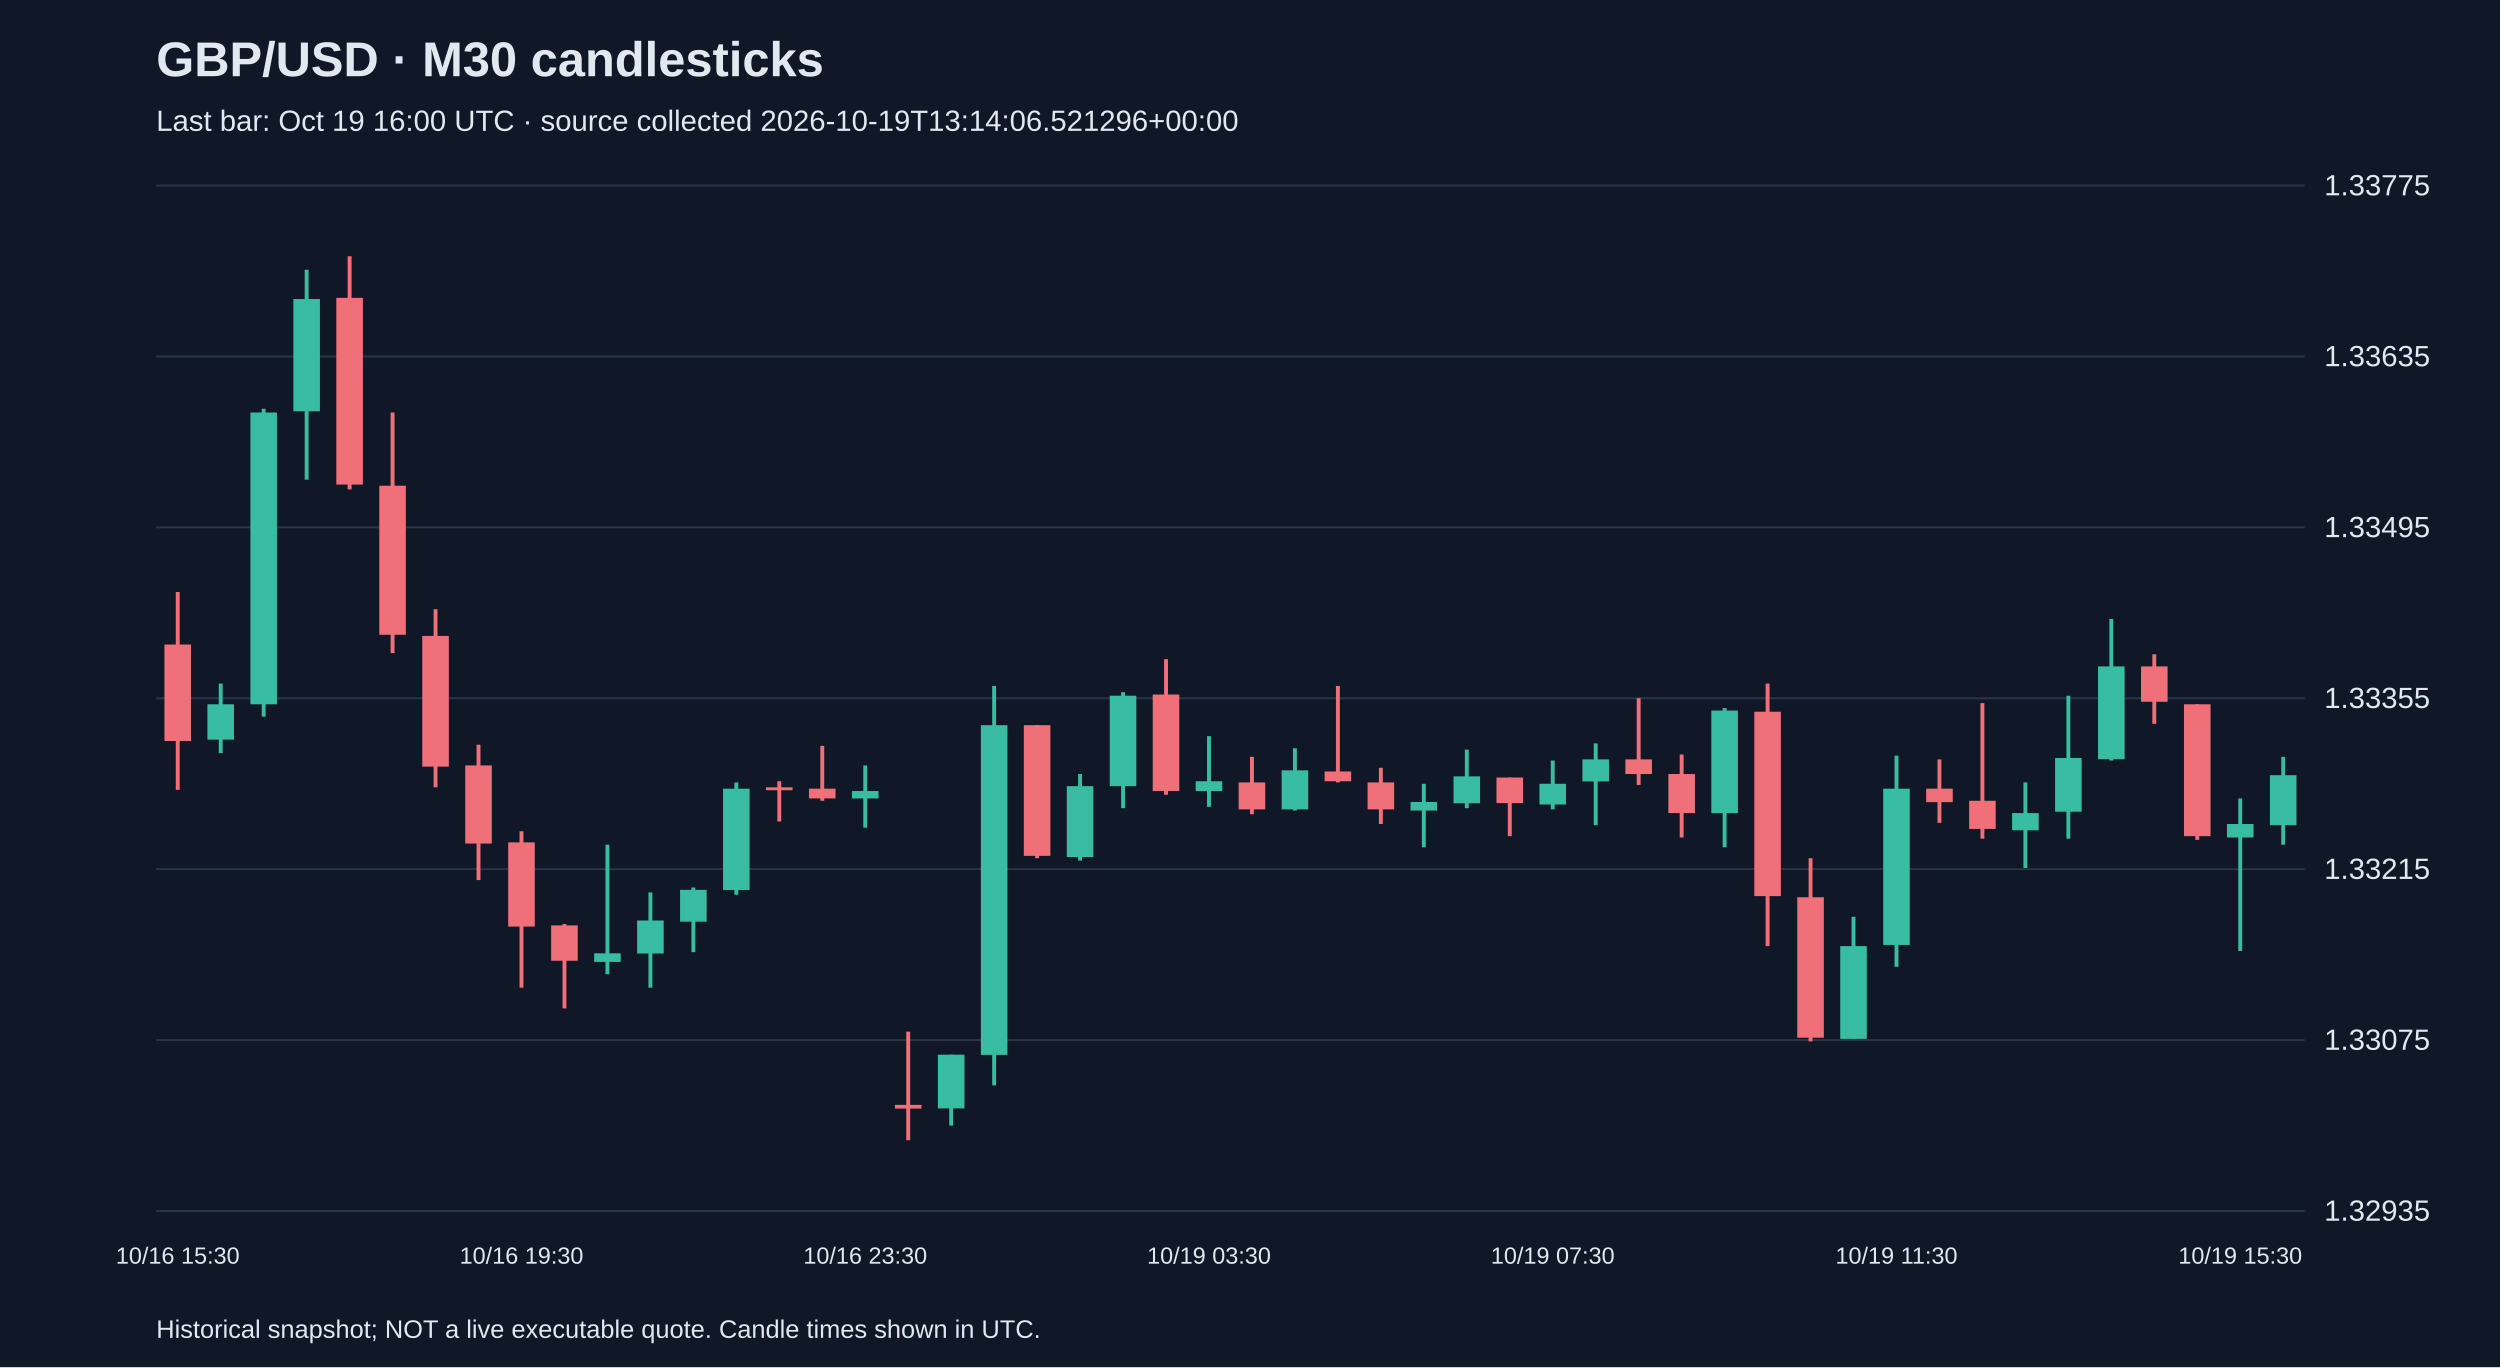
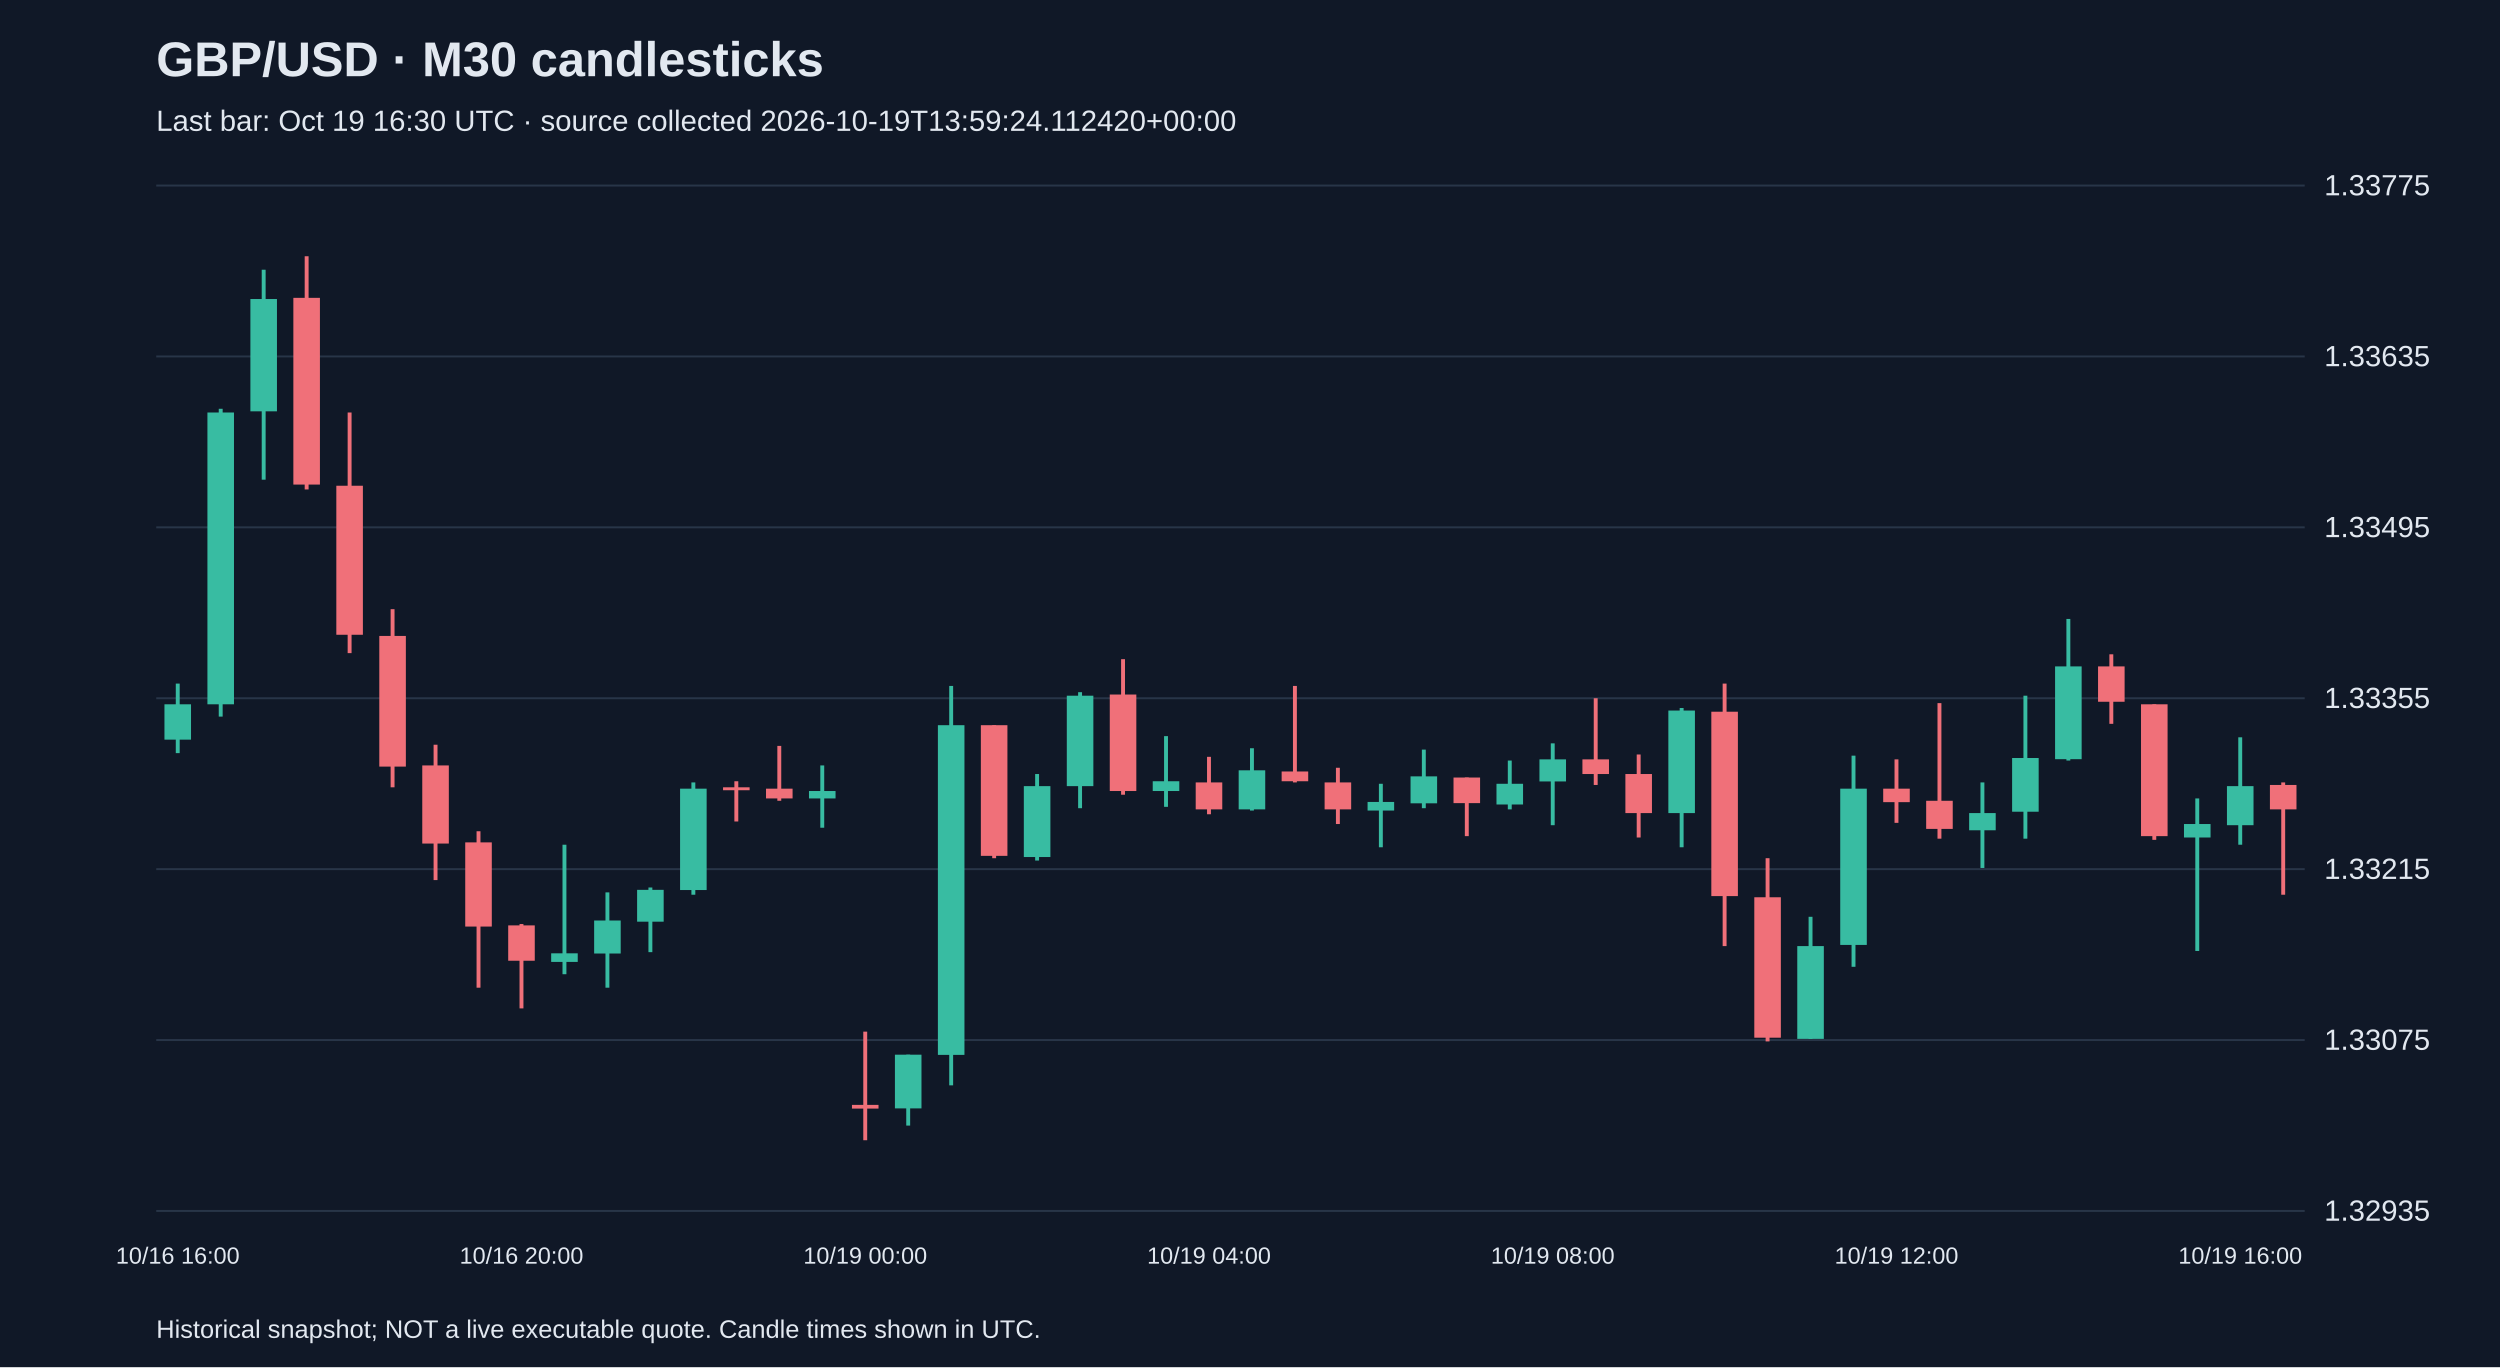
<svg xmlns="http://www.w3.org/2000/svg" viewBox="0 0 1280 700">
  <rect width="100%" height="100%" fill="#101827" />
  <style>text{font-family:Arial,sans-serif;fill:#e2e8f0}</style>
  <text x="80" y="39" font-size="25" font-weight="bold">GBP/USD · M30 candlesticks</text>
-   <text x="80" y="67" font-size="15" fill="#a6b1c5">Last bar: Oct 19 16:00 UTC · source collected 2026-10-19T13:14:06.521296+00:00</text>
+   <text x="80" y="67" font-size="15" fill="#a6b1c5">Last bar: Oct 19 16:30 UTC · source collected 2026-10-19T13:59:24.112420+00:00</text>
  <line x1="80" y1="620.0" x2="1180" y2="620.0" stroke="#283548" />
  <text x="1190" y="625.0" font-size="15">1.32935</text>
  <line x1="80" y1="532.5" x2="1180" y2="532.5" stroke="#283548" />
  <text x="1190" y="537.5" font-size="15">1.33075</text>
  <line x1="80" y1="445.0" x2="1180" y2="445.0" stroke="#283548" />
  <text x="1190" y="450.0" font-size="15">1.33215</text>
  <line x1="80" y1="357.5" x2="1180" y2="357.5" stroke="#283548" />
  <text x="1190" y="362.5" font-size="15">1.33355</text>
  <line x1="80" y1="270.0" x2="1180" y2="270.0" stroke="#283548" />
  <text x="1190" y="275.0" font-size="15">1.33495</text>
  <line x1="80" y1="182.5" x2="1180" y2="182.5" stroke="#283548" />
  <text x="1190" y="187.5" font-size="15">1.33635</text>
  <line x1="80" y1="95.0" x2="1180" y2="95.0" stroke="#283548" />
  <text x="1190" y="100.0" font-size="15">1.33775</text>
-   <line x1="91.0" y1="303.1" x2="91.0" y2="404.4" stroke="#f07079" stroke-width="2" />
-   <rect x="84.2" y="330.0" width="13.6" height="49.4" fill="#f07079" />
-   <text x="91.0" y="647" text-anchor="middle" font-size="12">10/16 15:30</text>
-   <line x1="113.0" y1="350.0" x2="113.0" y2="385.6" stroke="#38bca2" stroke-width="2" />
-   <rect x="106.2" y="360.6" width="13.6" height="18.1" fill="#38bca2" />
-   <line x1="135.0" y1="209.3" x2="135.0" y2="366.9" stroke="#38bca2" stroke-width="2" />
-   <rect x="128.2" y="211.2" width="13.6" height="149.4" fill="#38bca2" />
-   <line x1="157.0" y1="138.1" x2="157.0" y2="245.6" stroke="#38bca2" stroke-width="2" />
-   <rect x="150.2" y="153.1" width="13.6" height="57.5" fill="#38bca2" />
-   <line x1="179.0" y1="131.2" x2="179.0" y2="250.6" stroke="#f07079" stroke-width="2" />
-   <rect x="172.2" y="152.5" width="13.6" height="95.6" fill="#f07079" />
-   <line x1="201.0" y1="211.2" x2="201.0" y2="334.4" stroke="#f07079" stroke-width="2" />
-   <rect x="194.2" y="248.7" width="13.6" height="76.3" fill="#f07079" />
-   <line x1="223.0" y1="311.9" x2="223.0" y2="403.1" stroke="#f07079" stroke-width="2" />
-   <rect x="216.2" y="325.6" width="13.6" height="66.9" fill="#f07079" />
-   <line x1="245.0" y1="381.3" x2="245.0" y2="450.6" stroke="#f07079" stroke-width="2" />
-   <rect x="238.2" y="391.9" width="13.6" height="40.0" fill="#f07079" />
-   <line x1="267.0" y1="425.6" x2="267.0" y2="505.7" stroke="#f07079" stroke-width="2" />
-   <rect x="260.2" y="431.3" width="13.6" height="43.1" fill="#f07079" />
-   <text x="267.0" y="647" text-anchor="middle" font-size="12">10/16 19:30</text>
-   <line x1="289.0" y1="473.1" x2="289.0" y2="516.3" stroke="#f07079" stroke-width="2" />
-   <rect x="282.2" y="473.8" width="13.6" height="18.1" fill="#f07079" />
-   <line x1="311.0" y1="432.5" x2="311.0" y2="498.8" stroke="#38bca2" stroke-width="2" />
-   <rect x="304.2" y="488.1" width="13.6" height="4.4" fill="#38bca2" />
-   <line x1="333.0" y1="456.9" x2="333.0" y2="505.7" stroke="#38bca2" stroke-width="2" />
-   <rect x="326.2" y="471.3" width="13.6" height="16.9" fill="#38bca2" />
-   <line x1="355.0" y1="454.4" x2="355.0" y2="487.5" stroke="#38bca2" stroke-width="2" />
-   <rect x="348.2" y="455.6" width="13.6" height="16.3" fill="#38bca2" />
-   <line x1="377.0" y1="400.6" x2="377.0" y2="458.1" stroke="#38bca2" stroke-width="2" />
-   <rect x="370.2" y="403.8" width="13.6" height="51.9" fill="#38bca2" />
-   <line x1="399.0" y1="400.0" x2="399.0" y2="420.6" stroke="#f07079" stroke-width="2" />
-   <rect x="392.2" y="403.1" width="13.6" height="1.5" fill="#f07079" />
-   <line x1="421.0" y1="381.9" x2="421.0" y2="410.0" stroke="#f07079" stroke-width="2" />
-   <rect x="414.2" y="403.8" width="13.6" height="5.0" fill="#f07079" />
-   <line x1="443.0" y1="391.9" x2="443.0" y2="423.8" stroke="#38bca2" stroke-width="2" />
-   <rect x="436.2" y="405.0" width="13.6" height="3.8" fill="#38bca2" />
-   <text x="443.0" y="647" text-anchor="middle" font-size="12">10/16 23:30</text>
-   <line x1="465.0" y1="528.2" x2="465.0" y2="583.8" stroke="#f07079" stroke-width="2" />
-   <rect x="458.2" y="565.7" width="13.6" height="1.9" fill="#f07079" />
-   <line x1="487.0" y1="540.0" x2="487.0" y2="576.3" stroke="#38bca2" stroke-width="2" />
-   <rect x="480.2" y="540.0" width="13.6" height="27.5" fill="#38bca2" />
-   <line x1="509.0" y1="351.2" x2="509.0" y2="555.7" stroke="#38bca2" stroke-width="2" />
-   <rect x="502.2" y="371.3" width="13.6" height="168.8" fill="#38bca2" />
-   <line x1="531.0" y1="371.3" x2="531.0" y2="439.4" stroke="#f07079" stroke-width="2" />
-   <rect x="524.2" y="371.3" width="13.6" height="66.9" fill="#f07079" />
-   <line x1="553.0" y1="396.3" x2="553.0" y2="440.6" stroke="#38bca2" stroke-width="2" />
-   <rect x="546.2" y="402.5" width="13.6" height="36.3" fill="#38bca2" />
-   <line x1="575.0" y1="354.4" x2="575.0" y2="413.8" stroke="#38bca2" stroke-width="2" />
-   <rect x="568.2" y="356.2" width="13.6" height="46.3" fill="#38bca2" />
-   <line x1="597.0" y1="337.5" x2="597.0" y2="406.9" stroke="#f07079" stroke-width="2" />
-   <rect x="590.2" y="355.6" width="13.6" height="49.4" fill="#f07079" />
-   <line x1="619.0" y1="376.9" x2="619.0" y2="413.1" stroke="#38bca2" stroke-width="2" />
-   <rect x="612.2" y="400.0" width="13.6" height="5.0" fill="#38bca2" />
-   <text x="619.0" y="647" text-anchor="middle" font-size="12">10/19 03:30</text>
-   <line x1="641.0" y1="387.5" x2="641.0" y2="416.9" stroke="#f07079" stroke-width="2" />
-   <rect x="634.2" y="400.6" width="13.6" height="13.8" fill="#f07079" />
-   <line x1="663.0" y1="383.1" x2="663.0" y2="415.0" stroke="#38bca2" stroke-width="2" />
-   <rect x="656.2" y="394.4" width="13.6" height="20.0" fill="#38bca2" />
-   <line x1="685.0" y1="351.2" x2="685.0" y2="400.6" stroke="#f07079" stroke-width="2" />
-   <rect x="678.2" y="395.0" width="13.6" height="5.0" fill="#f07079" />
-   <line x1="707.0" y1="393.1" x2="707.0" y2="421.9" stroke="#f07079" stroke-width="2" />
-   <rect x="700.2" y="400.6" width="13.6" height="13.8" fill="#f07079" />
-   <line x1="729.0" y1="401.3" x2="729.0" y2="433.8" stroke="#38bca2" stroke-width="2" />
-   <rect x="722.2" y="410.6" width="13.6" height="4.4" fill="#38bca2" />
-   <line x1="751.0" y1="383.8" x2="751.0" y2="413.8" stroke="#38bca2" stroke-width="2" />
-   <rect x="744.2" y="397.5" width="13.6" height="13.8" fill="#38bca2" />
-   <line x1="773.0" y1="398.1" x2="773.0" y2="428.1" stroke="#f07079" stroke-width="2" />
-   <rect x="766.2" y="398.1" width="13.6" height="13.1" fill="#f07079" />
-   <line x1="795.0" y1="389.4" x2="795.0" y2="414.4" stroke="#38bca2" stroke-width="2" />
-   <rect x="788.2" y="401.3" width="13.6" height="10.6" fill="#38bca2" />
-   <text x="795.0" y="647" text-anchor="middle" font-size="12">10/19 07:30</text>
-   <line x1="817.0" y1="380.6" x2="817.0" y2="422.5" stroke="#38bca2" stroke-width="2" />
-   <rect x="810.2" y="388.8" width="13.6" height="11.3" fill="#38bca2" />
-   <line x1="839.0" y1="357.5" x2="839.0" y2="401.9" stroke="#f07079" stroke-width="2" />
-   <rect x="832.2" y="388.8" width="13.6" height="7.5" fill="#f07079" />
-   <line x1="861.0" y1="386.3" x2="861.0" y2="428.8" stroke="#f07079" stroke-width="2" />
-   <rect x="854.2" y="396.3" width="13.6" height="20.0" fill="#f07079" />
-   <line x1="883.0" y1="362.5" x2="883.0" y2="433.8" stroke="#38bca2" stroke-width="2" />
-   <rect x="876.2" y="363.8" width="13.6" height="52.5" fill="#38bca2" />
-   <line x1="905.0" y1="350.0" x2="905.0" y2="484.4" stroke="#f07079" stroke-width="2" />
-   <rect x="898.2" y="364.4" width="13.6" height="94.4" fill="#f07079" />
-   <line x1="927.0" y1="439.4" x2="927.0" y2="533.2" stroke="#f07079" stroke-width="2" />
-   <rect x="920.2" y="459.4" width="13.6" height="71.9" fill="#f07079" />
-   <line x1="949.0" y1="469.4" x2="949.0" y2="531.9" stroke="#38bca2" stroke-width="2" />
-   <rect x="942.2" y="484.4" width="13.6" height="47.5" fill="#38bca2" />
-   <line x1="971.0" y1="386.9" x2="971.0" y2="495.0" stroke="#38bca2" stroke-width="2" />
-   <rect x="964.2" y="403.8" width="13.6" height="80.0" fill="#38bca2" />
-   <text x="971.0" y="647" text-anchor="middle" font-size="12">10/19 11:30</text>
-   <line x1="993.0" y1="388.8" x2="993.0" y2="421.3" stroke="#f07079" stroke-width="2" />
-   <rect x="986.2" y="403.8" width="13.6" height="6.9" fill="#f07079" />
-   <line x1="1015.0" y1="360.0" x2="1015.0" y2="429.4" stroke="#f07079" stroke-width="2" />
-   <rect x="1008.2" y="410.0" width="13.6" height="14.4" fill="#f07079" />
-   <line x1="1037.0" y1="400.6" x2="1037.0" y2="444.4" stroke="#38bca2" stroke-width="2" />
-   <rect x="1030.2" y="416.3" width="13.6" height="8.8" fill="#38bca2" />
-   <line x1="1059.0" y1="356.2" x2="1059.0" y2="429.4" stroke="#38bca2" stroke-width="2" />
-   <rect x="1052.2" y="388.1" width="13.6" height="27.5" fill="#38bca2" />
-   <line x1="1081.0" y1="316.9" x2="1081.0" y2="389.4" stroke="#38bca2" stroke-width="2" />
-   <rect x="1074.2" y="341.2" width="13.6" height="47.5" fill="#38bca2" />
-   <line x1="1103.0" y1="335.0" x2="1103.0" y2="370.6" stroke="#f07079" stroke-width="2" />
-   <rect x="1096.2" y="341.2" width="13.6" height="18.1" fill="#f07079" />
-   <line x1="1125.0" y1="360.6" x2="1125.0" y2="430.0" stroke="#f07079" stroke-width="2" />
-   <rect x="1118.2" y="360.6" width="13.6" height="67.5" fill="#f07079" />
-   <line x1="1147.0" y1="408.8" x2="1147.0" y2="486.9" stroke="#38bca2" stroke-width="2" />
-   <rect x="1140.2" y="421.9" width="13.6" height="6.9" fill="#38bca2" />
-   <text x="1147.0" y="647" text-anchor="middle" font-size="12">10/19 15:30</text>
-   <line x1="1169.0" y1="387.5" x2="1169.0" y2="432.5" stroke="#38bca2" stroke-width="2" />
-   <rect x="1162.2" y="396.9" width="13.6" height="25.6" fill="#38bca2" />
+   <line x1="91.0" y1="350.0" x2="91.0" y2="385.6" stroke="#38bca2" stroke-width="2" />
+   <rect x="84.2" y="360.6" width="13.6" height="18.1" fill="#38bca2" />
+   <text x="91.0" y="647" text-anchor="middle" font-size="12">10/16 16:00</text>
+   <line x1="113.0" y1="209.3" x2="113.0" y2="366.9" stroke="#38bca2" stroke-width="2" />
+   <rect x="106.2" y="211.2" width="13.6" height="149.4" fill="#38bca2" />
+   <line x1="135.0" y1="138.1" x2="135.0" y2="245.6" stroke="#38bca2" stroke-width="2" />
+   <rect x="128.2" y="153.1" width="13.6" height="57.5" fill="#38bca2" />
+   <line x1="157.0" y1="131.2" x2="157.0" y2="250.6" stroke="#f07079" stroke-width="2" />
+   <rect x="150.2" y="152.5" width="13.6" height="95.6" fill="#f07079" />
+   <line x1="179.0" y1="211.2" x2="179.0" y2="334.4" stroke="#f07079" stroke-width="2" />
+   <rect x="172.2" y="248.7" width="13.6" height="76.3" fill="#f07079" />
+   <line x1="201.0" y1="311.9" x2="201.0" y2="403.1" stroke="#f07079" stroke-width="2" />
+   <rect x="194.2" y="325.6" width="13.6" height="66.9" fill="#f07079" />
+   <line x1="223.0" y1="381.3" x2="223.0" y2="450.6" stroke="#f07079" stroke-width="2" />
+   <rect x="216.2" y="391.9" width="13.6" height="40.0" fill="#f07079" />
+   <line x1="245.0" y1="425.6" x2="245.0" y2="505.7" stroke="#f07079" stroke-width="2" />
+   <rect x="238.2" y="431.3" width="13.6" height="43.1" fill="#f07079" />
+   <line x1="267.0" y1="473.1" x2="267.0" y2="516.3" stroke="#f07079" stroke-width="2" />
+   <rect x="260.2" y="473.8" width="13.6" height="18.1" fill="#f07079" />
+   <text x="267.0" y="647" text-anchor="middle" font-size="12">10/16 20:00</text>
+   <line x1="289.0" y1="432.5" x2="289.0" y2="498.8" stroke="#38bca2" stroke-width="2" />
+   <rect x="282.2" y="488.1" width="13.6" height="4.4" fill="#38bca2" />
+   <line x1="311.0" y1="456.9" x2="311.0" y2="505.7" stroke="#38bca2" stroke-width="2" />
+   <rect x="304.2" y="471.3" width="13.6" height="16.9" fill="#38bca2" />
+   <line x1="333.0" y1="454.4" x2="333.0" y2="487.5" stroke="#38bca2" stroke-width="2" />
+   <rect x="326.2" y="455.6" width="13.6" height="16.3" fill="#38bca2" />
+   <line x1="355.0" y1="400.6" x2="355.0" y2="458.1" stroke="#38bca2" stroke-width="2" />
+   <rect x="348.2" y="403.8" width="13.6" height="51.9" fill="#38bca2" />
+   <line x1="377.0" y1="400.0" x2="377.0" y2="420.6" stroke="#f07079" stroke-width="2" />
+   <rect x="370.2" y="403.1" width="13.6" height="1.5" fill="#f07079" />
+   <line x1="399.0" y1="381.9" x2="399.0" y2="410.0" stroke="#f07079" stroke-width="2" />
+   <rect x="392.2" y="403.8" width="13.6" height="5.0" fill="#f07079" />
+   <line x1="421.0" y1="391.9" x2="421.0" y2="423.8" stroke="#38bca2" stroke-width="2" />
+   <rect x="414.2" y="405.0" width="13.6" height="3.8" fill="#38bca2" />
+   <line x1="443.0" y1="528.2" x2="443.0" y2="583.8" stroke="#f07079" stroke-width="2" />
+   <rect x="436.2" y="565.7" width="13.6" height="1.9" fill="#f07079" />
+   <text x="443.0" y="647" text-anchor="middle" font-size="12">10/19 00:00</text>
+   <line x1="465.0" y1="540.0" x2="465.0" y2="576.3" stroke="#38bca2" stroke-width="2" />
+   <rect x="458.2" y="540.0" width="13.6" height="27.5" fill="#38bca2" />
+   <line x1="487.0" y1="351.2" x2="487.0" y2="555.7" stroke="#38bca2" stroke-width="2" />
+   <rect x="480.2" y="371.3" width="13.6" height="168.8" fill="#38bca2" />
+   <line x1="509.0" y1="371.3" x2="509.0" y2="439.4" stroke="#f07079" stroke-width="2" />
+   <rect x="502.2" y="371.3" width="13.6" height="66.9" fill="#f07079" />
+   <line x1="531.0" y1="396.3" x2="531.0" y2="440.6" stroke="#38bca2" stroke-width="2" />
+   <rect x="524.2" y="402.5" width="13.6" height="36.3" fill="#38bca2" />
+   <line x1="553.0" y1="354.4" x2="553.0" y2="413.8" stroke="#38bca2" stroke-width="2" />
+   <rect x="546.2" y="356.2" width="13.6" height="46.3" fill="#38bca2" />
+   <line x1="575.0" y1="337.5" x2="575.0" y2="406.9" stroke="#f07079" stroke-width="2" />
+   <rect x="568.2" y="355.6" width="13.6" height="49.4" fill="#f07079" />
+   <line x1="597.0" y1="376.9" x2="597.0" y2="413.1" stroke="#38bca2" stroke-width="2" />
+   <rect x="590.2" y="400.0" width="13.6" height="5.0" fill="#38bca2" />
+   <line x1="619.0" y1="387.5" x2="619.0" y2="416.9" stroke="#f07079" stroke-width="2" />
+   <rect x="612.2" y="400.6" width="13.6" height="13.8" fill="#f07079" />
+   <text x="619.0" y="647" text-anchor="middle" font-size="12">10/19 04:00</text>
+   <line x1="641.0" y1="383.1" x2="641.0" y2="415.0" stroke="#38bca2" stroke-width="2" />
+   <rect x="634.2" y="394.4" width="13.6" height="20.0" fill="#38bca2" />
+   <line x1="663.0" y1="351.2" x2="663.0" y2="400.6" stroke="#f07079" stroke-width="2" />
+   <rect x="656.2" y="395.0" width="13.6" height="5.0" fill="#f07079" />
+   <line x1="685.0" y1="393.1" x2="685.0" y2="421.9" stroke="#f07079" stroke-width="2" />
+   <rect x="678.2" y="400.6" width="13.6" height="13.8" fill="#f07079" />
+   <line x1="707.0" y1="401.3" x2="707.0" y2="433.8" stroke="#38bca2" stroke-width="2" />
+   <rect x="700.2" y="410.6" width="13.6" height="4.4" fill="#38bca2" />
+   <line x1="729.0" y1="383.8" x2="729.0" y2="413.8" stroke="#38bca2" stroke-width="2" />
+   <rect x="722.2" y="397.5" width="13.6" height="13.8" fill="#38bca2" />
+   <line x1="751.0" y1="398.1" x2="751.0" y2="428.1" stroke="#f07079" stroke-width="2" />
+   <rect x="744.2" y="398.1" width="13.6" height="13.1" fill="#f07079" />
+   <line x1="773.0" y1="389.4" x2="773.0" y2="414.4" stroke="#38bca2" stroke-width="2" />
+   <rect x="766.2" y="401.3" width="13.6" height="10.6" fill="#38bca2" />
+   <line x1="795.0" y1="380.6" x2="795.0" y2="422.5" stroke="#38bca2" stroke-width="2" />
+   <rect x="788.2" y="388.8" width="13.6" height="11.3" fill="#38bca2" />
+   <text x="795.0" y="647" text-anchor="middle" font-size="12">10/19 08:00</text>
+   <line x1="817.0" y1="357.5" x2="817.0" y2="401.9" stroke="#f07079" stroke-width="2" />
+   <rect x="810.2" y="388.8" width="13.6" height="7.5" fill="#f07079" />
+   <line x1="839.0" y1="386.3" x2="839.0" y2="428.8" stroke="#f07079" stroke-width="2" />
+   <rect x="832.2" y="396.3" width="13.6" height="20.0" fill="#f07079" />
+   <line x1="861.0" y1="362.5" x2="861.0" y2="433.8" stroke="#38bca2" stroke-width="2" />
+   <rect x="854.2" y="363.8" width="13.6" height="52.5" fill="#38bca2" />
+   <line x1="883.0" y1="350.0" x2="883.0" y2="484.4" stroke="#f07079" stroke-width="2" />
+   <rect x="876.2" y="364.4" width="13.6" height="94.4" fill="#f07079" />
+   <line x1="905.0" y1="439.4" x2="905.0" y2="533.2" stroke="#f07079" stroke-width="2" />
+   <rect x="898.2" y="459.4" width="13.6" height="71.9" fill="#f07079" />
+   <line x1="927.0" y1="469.4" x2="927.0" y2="531.9" stroke="#38bca2" stroke-width="2" />
+   <rect x="920.2" y="484.4" width="13.6" height="47.5" fill="#38bca2" />
+   <line x1="949.0" y1="386.9" x2="949.0" y2="495.0" stroke="#38bca2" stroke-width="2" />
+   <rect x="942.2" y="403.8" width="13.6" height="80.0" fill="#38bca2" />
+   <line x1="971.0" y1="388.8" x2="971.0" y2="421.3" stroke="#f07079" stroke-width="2" />
+   <rect x="964.2" y="403.8" width="13.6" height="6.9" fill="#f07079" />
+   <text x="971.0" y="647" text-anchor="middle" font-size="12">10/19 12:00</text>
+   <line x1="993.0" y1="360.0" x2="993.0" y2="429.4" stroke="#f07079" stroke-width="2" />
+   <rect x="986.2" y="410.0" width="13.6" height="14.4" fill="#f07079" />
+   <line x1="1015.0" y1="400.6" x2="1015.0" y2="444.4" stroke="#38bca2" stroke-width="2" />
+   <rect x="1008.2" y="416.3" width="13.6" height="8.8" fill="#38bca2" />
+   <line x1="1037.0" y1="356.2" x2="1037.0" y2="429.4" stroke="#38bca2" stroke-width="2" />
+   <rect x="1030.2" y="388.1" width="13.6" height="27.5" fill="#38bca2" />
+   <line x1="1059.0" y1="316.9" x2="1059.0" y2="389.4" stroke="#38bca2" stroke-width="2" />
+   <rect x="1052.2" y="341.2" width="13.6" height="47.5" fill="#38bca2" />
+   <line x1="1081.0" y1="335.0" x2="1081.0" y2="370.6" stroke="#f07079" stroke-width="2" />
+   <rect x="1074.2" y="341.2" width="13.6" height="18.1" fill="#f07079" />
+   <line x1="1103.0" y1="360.6" x2="1103.0" y2="430.0" stroke="#f07079" stroke-width="2" />
+   <rect x="1096.2" y="360.6" width="13.6" height="67.5" fill="#f07079" />
+   <line x1="1125.0" y1="408.8" x2="1125.0" y2="486.9" stroke="#38bca2" stroke-width="2" />
+   <rect x="1118.2" y="421.9" width="13.6" height="6.9" fill="#38bca2" />
+   <line x1="1147.0" y1="377.5" x2="1147.0" y2="432.5" stroke="#38bca2" stroke-width="2" />
+   <rect x="1140.2" y="402.5" width="13.6" height="20.0" fill="#38bca2" />
+   <text x="1147.0" y="647" text-anchor="middle" font-size="12">10/19 16:00</text>
+   <line x1="1169.0" y1="400.6" x2="1169.0" y2="458.1" stroke="#f07079" stroke-width="2" />
+   <rect x="1162.2" y="401.9" width="13.6" height="12.5" fill="#f07079" />
  <text x="80" y="685" font-size="13">Historical snapshot; NOT a live executable quote. Candle times shown in UTC.</text>
</svg>
